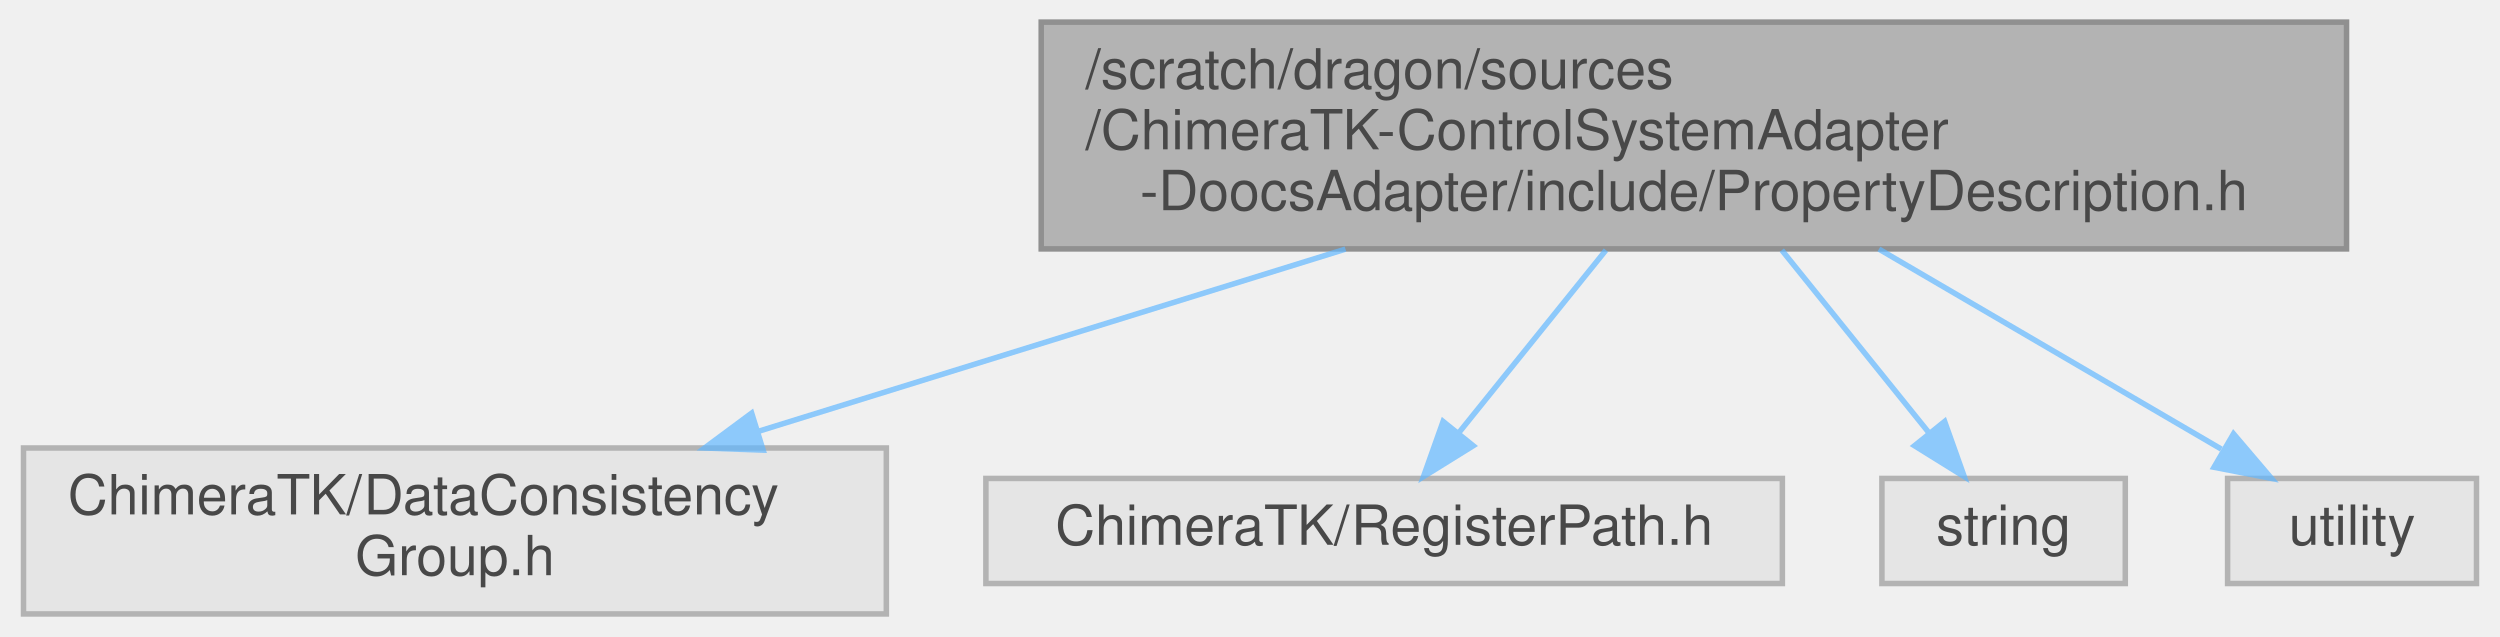
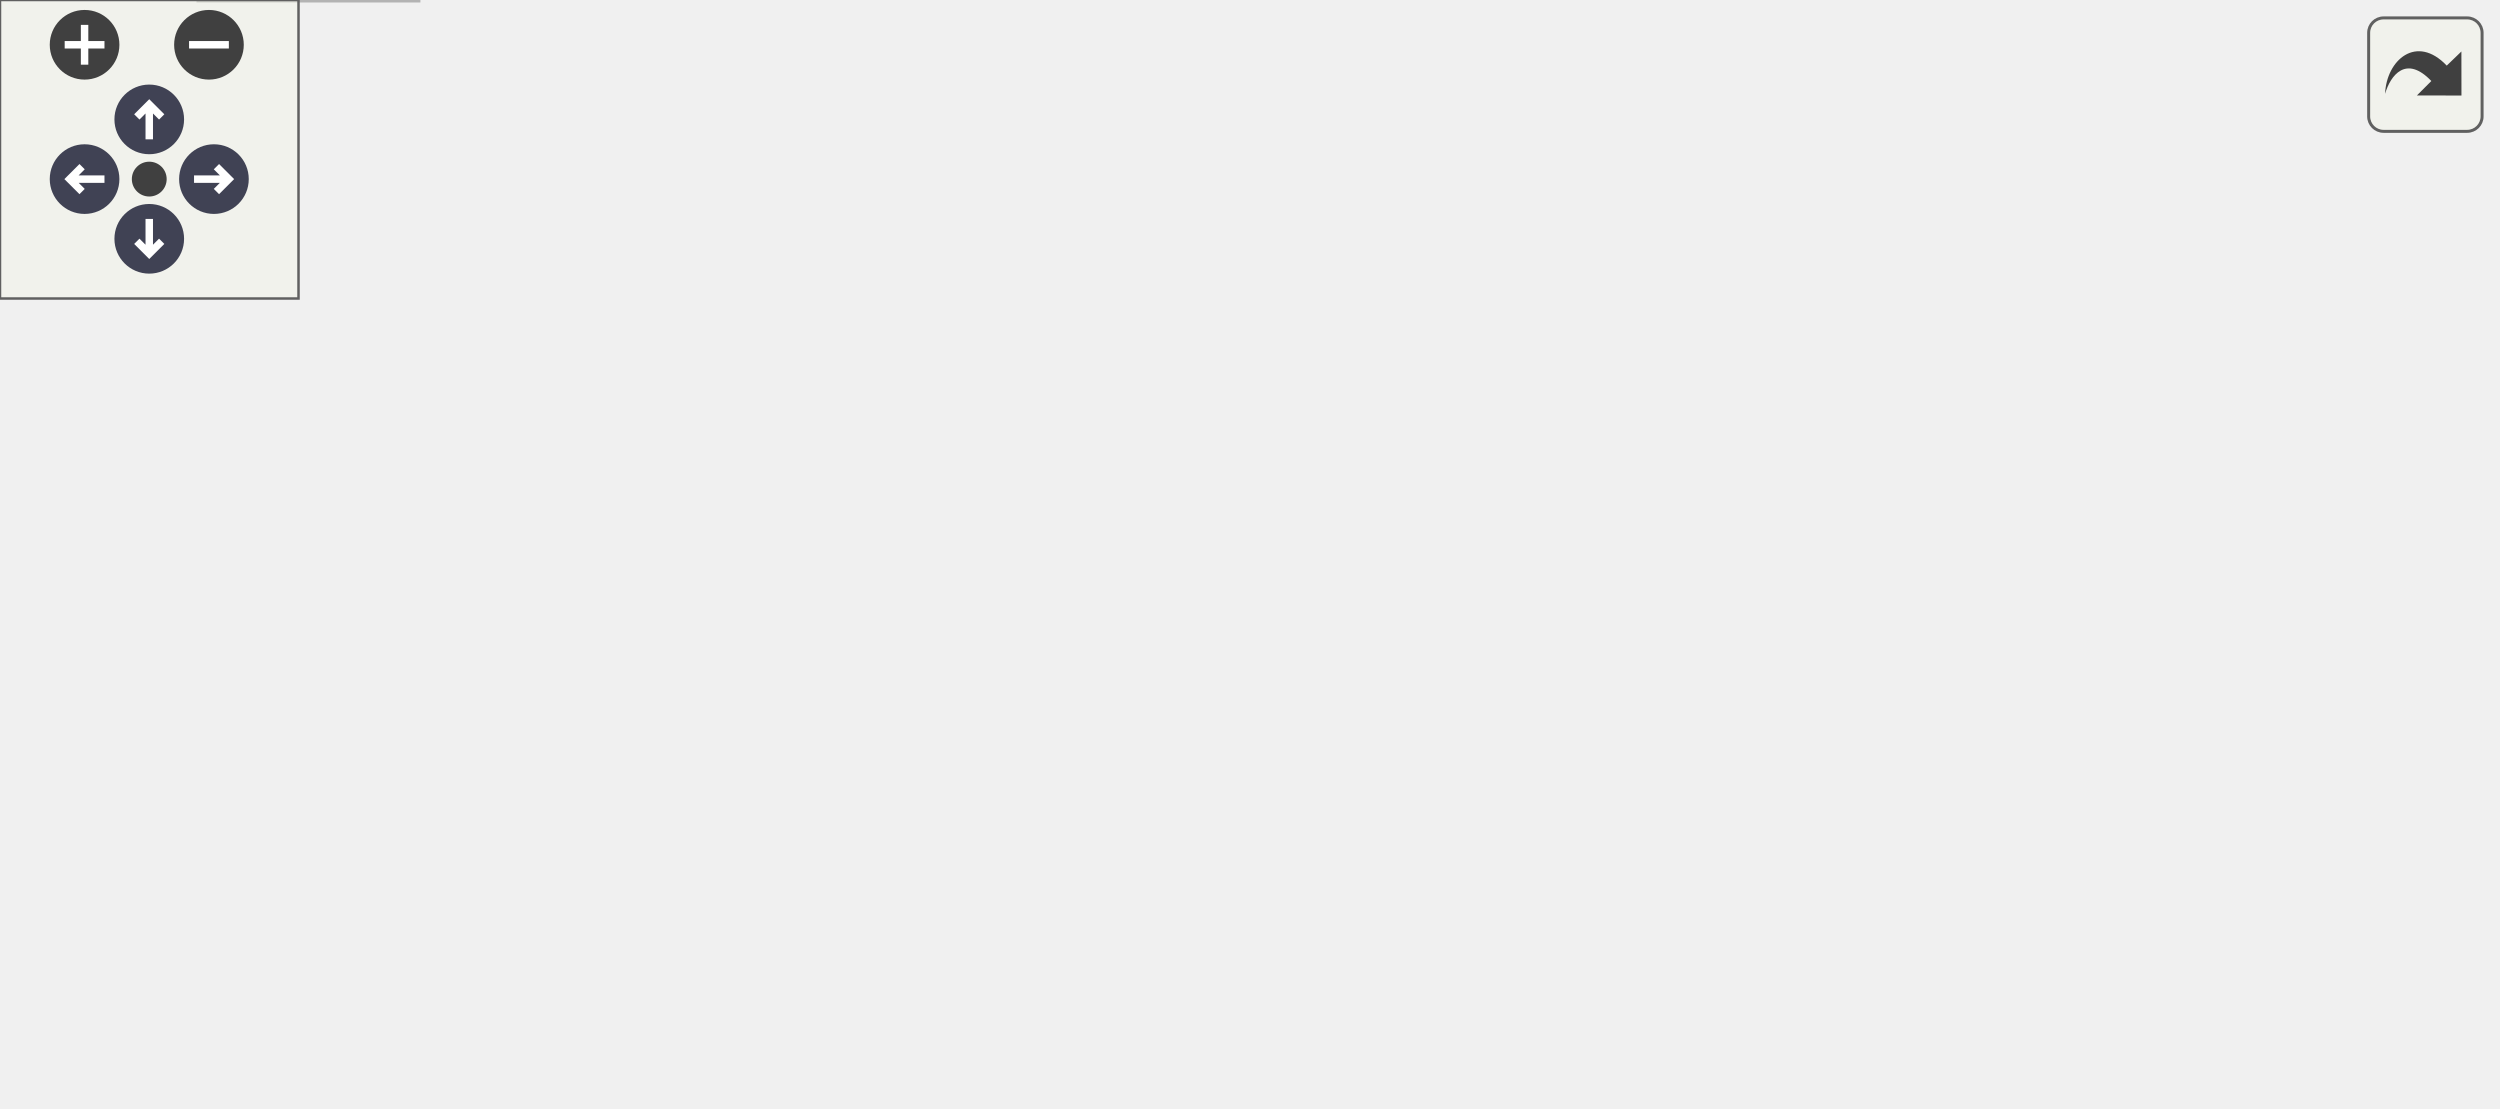
- <svg xmlns="http://www.w3.org/2000/svg" xmlns:xlink="http://www.w3.org/1999/xlink" width="452pt" height="115pt" viewBox="0.00 0.00 451.50 115.00">
-   <svg id="main" version="1.1" xml:space="preserve">
-     <style type="text/css">
+ <svg xmlns="http://www.w3.org/2000/svg" xmlns:xlink="http://www.w3.org/1999/xlink" id="main" version="1.1" xml:space="preserve">
+   <style type="text/css">
.node, .edge {opacity: 0.7;}
.node.selected, .edge.selected {opacity: 1;}
.edge:hover path { stroke: red; }
.edge:hover polygon { stroke: red; fill: red; }
</style>
-     <svg id="graph" class="graph">
-       <g id="graph0" class="graph" transform="scale(1 1) rotate(0) translate(4 111)">
-         <g id="Node000001" class="node">
-           <g id="a_Node000001">
-             <a xlink:title=" ">
-               <polygon fill="#999999" stroke="#666666" points="420,-107 184,-107 184,-66 420,-66 420,-107" />
-               <text text-anchor="start" x="192" y="-95" font-family="Helvetica,sans-Serif" font-size="10.00">/scratch/dragon/sources</text>
-               <text text-anchor="start" x="192" y="-84" font-family="Helvetica,sans-Serif" font-size="10.00">/ChimeraTK-ControlSystemAdapter</text>
-               <text text-anchor="middle" x="302" y="-73" font-family="Helvetica,sans-Serif" font-size="10.00">-DoocsAdapter/include/PropertyDescription.h</text>
-             </a>
-           </g>
-         </g>
-         <g id="Node000002" class="node">
-           <g id="a_Node000002">
-             <a xlink:title=" ">
-               <polygon fill="#e0e0e0" stroke="#999999" points="156,-30 0,-30 0,0 156,0 156,-30" />
-               <text text-anchor="start" x="8" y="-18" font-family="Helvetica,sans-Serif" font-size="10.00">ChimeraTK/DataConsistency</text>
-               <text text-anchor="middle" x="78" y="-7" font-family="Helvetica,sans-Serif" font-size="10.00">Group.h</text>
-             </a>
-           </g>
-         </g>
-         <g id="edge1_Node000001_Node000002" class="edge">
-           <g id="a_edge1_Node000001_Node000002">
-             <a xlink:title=" ">
-               <path fill="none" stroke="#63b8ff" d="M239.01,-65.96C205.59,-55.59 164.91,-42.97 132.81,-33" />
-               <polygon fill="#63b8ff" stroke="#63b8ff" points="133.72,-29.62 123.13,-30 131.65,-36.31 133.72,-29.62" />
-             </a>
-           </g>
-         </g>
-         <g id="Node000003" class="node">
-           <g id="a_Node000003">
-             <a xlink:title=" ">
-               <polygon fill="#e0e0e0" stroke="#999999" points="318,-24.5 174,-24.5 174,-5.5 318,-5.5 318,-24.5" />
-               <text text-anchor="middle" x="246" y="-12.5" font-family="Helvetica,sans-Serif" font-size="10.00">ChimeraTK/RegisterPath.h</text>
-             </a>
-           </g>
-         </g>
-         <g id="edge2_Node000001_Node000003" class="edge">
-           <g id="a_edge2_Node000001_Node000003">
-             <a xlink:title=" ">
-               <path fill="none" stroke="#63b8ff" d="M286.1,-65.77C277.7,-55.34 267.49,-42.68 259.48,-32.73" />
-               <polygon fill="#63b8ff" stroke="#63b8ff" points="262.11,-30.41 253.11,-24.82 256.66,-34.8 262.11,-30.41" />
-             </a>
-           </g>
-         </g>
-         <g id="Node000004" class="node">
-           <g id="a_Node000004">
-             <a xlink:title=" ">
-               <polygon fill="#e0e0e0" stroke="#999999" points="380,-24.5 336,-24.5 336,-5.5 380,-5.5 380,-24.5" />
-               <text text-anchor="middle" x="358" y="-12.5" font-family="Helvetica,sans-Serif" font-size="10.00">string</text>
-             </a>
-           </g>
-         </g>
-         <g id="edge3_Node000001_Node000004" class="edge">
-           <g id="a_edge3_Node000001_Node000004">
-             <a xlink:title=" ">
-               <path fill="none" stroke="#63b8ff" d="M317.9,-65.77C326.3,-55.34 336.51,-42.68 344.52,-32.73" />
-               <polygon fill="#63b8ff" stroke="#63b8ff" points="347.34,-34.8 350.89,-24.82 341.89,-30.41 347.34,-34.8" />
-             </a>
-           </g>
-         </g>
-         <g id="Node000005" class="node">
-           <g id="a_Node000005">
-             <a xlink:title=" ">
-               <polygon fill="#e0e0e0" stroke="#999999" points="443.5,-24.5 398.5,-24.5 398.5,-5.5 443.5,-5.5 443.5,-24.5" />
-               <text text-anchor="middle" x="421" y="-12.5" font-family="Helvetica,sans-Serif" font-size="10.00">utility</text>
-             </a>
-           </g>
-         </g>
-         <g id="edge4_Node000001_Node000005" class="edge">
-           <g id="a_edge4_Node000001_Node000005">
-             <a xlink:title=" ">
-               <path fill="none" stroke="#63b8ff" d="M335.46,-65.96C355.19,-54.44 379.66,-40.14 397.37,-29.8" />
-               <polygon fill="#63b8ff" stroke="#63b8ff" points="399.57,-32.57 406.44,-24.5 396.04,-26.52 399.57,-32.57" />
-             </a>
-           </g>
+   <defs>
+     <circle id="rim" cx="0" cy="0" r="7" />
+     <circle id="rim2" cx="0" cy="0" r="3.5" />
+     <g id="zoomPlus">
+       <use xlink:href="#rim" fill="#404040">
+         <set attributeName="fill" to="#808080" begin="zoomplus.mouseover" end="zoomplus.mouseout" />
+       </use>
+       <path d="M-4,0h8M0,-4v8" fill="none" stroke="white" stroke-width="1.5" pointer-events="none" />
+     </g>
+     <g id="zoomMin">
+       <use xlink:href="#rim" fill="#404040">
+         <set attributeName="fill" to="#808080" begin="zoomminus.mouseover" end="zoomminus.mouseout" />
+       </use>
+       <path d="M-4,0h8" fill="none" stroke="white" stroke-width="1.5" pointer-events="none" />
+     </g>
+     <g id="arrowUp" transform="translate(30 24)">
+       <use xlink:href="#rim" />
+       <path pointer-events="none" fill="none" stroke="white" stroke-width="1.5" d="M0,-3.0v7 M-2.5,-0.5L0,-3.0L2.5,-0.5" />
+     </g>
+     <g id="arrowRight" transform="rotate(90) translate(36 -43)">
+       <use xlink:href="#rim" />
+       <path pointer-events="none" fill="none" stroke="white" stroke-width="1.5" d="M0,-3.0v7 M-2.5,-0.5L0,-3.0L2.5,-0.5" />
+     </g>
+     <g id="arrowDown" transform="rotate(180) translate(-30 -48)">
+       <use xlink:href="#rim" />
+       <path pointer-events="none" fill="none" stroke="white" stroke-width="1.5" d="M0,-3.0v7 M-2.5,-0.5L0,-3.0L2.5,-0.5" />
+     </g>
+     <g id="arrowLeft" transform="rotate(270) translate(-36 17)">
+       <use xlink:href="#rim" />
+       <path pointer-events="none" fill="none" stroke="white" stroke-width="1.5" d="M0,-3.0v7 M-2.5,-0.5L0,-3.0L2.5,-0.5" />
+     </g>
+     <g id="resetDef">
+       <use xlink:href="#rim2" fill="#404040">
+         <set attributeName="fill" to="#808080" begin="reset.mouseover" end="reset.mouseout" />
+       </use>
+     </g>
+   </defs>
+   <svg id="graph" class="graph">
+     <g id="viewport">
+       <g id="Node000001" class="node">
+         <g id="a_Node000001">
+           <a xlink:title=" ">
+             <polygon fill="#999999" stroke="#666666" points="316,-162 80,-162 80,-121 316,-121 316,-162" />
+             <text text-anchor="start" x="88" y="-150" font-family="Helvetica,sans-Serif" font-size="10.00">/scratch/dragon/sources</text>
+             <text text-anchor="start" x="88" y="-139" font-family="Helvetica,sans-Serif" font-size="10.00">/ChimeraTK-ControlSystemAdapter</text>
+             <text text-anchor="middle" x="198" y="-128" font-family="Helvetica,sans-Serif" font-size="10.00">-DoocsAdapter/include/PropertyDescription.h</text>
+           </a>
        </g>
      </g>
-     </svg>
+       <g id="Node000002" class="node">
+         <g id="a_Node000002">
+           <a xlink:href="_utilities_8h.html" target="_top" xlink:title=" ">
+             <polygon fill="white" stroke="#666666" points="64,-79.5 0,-79.5 0,-60.5 64,-60.5 64,-79.5" />
+             <text text-anchor="middle" x="32" y="-67.5" font-family="Helvetica,sans-Serif" font-size="10.00">Utilities.h</text>
+           </a>
+         </g>
+       </g>
+       <g id="edge1_Node000001_Node000002" class="edge">
+         <g id="a_edge1_Node000001_Node000002">
+           <a xlink:title=" ">
+             <path fill="none" stroke="#63b8ff" d="M151.32,-120.96C122.53,-108.9 86.49,-93.81 61.59,-83.39" />
+             <polygon fill="#63b8ff" stroke="#63b8ff" points="62.89,-80.14 52.31,-79.5 60.18,-86.59 62.89,-80.14" />
+           </a>
+         </g>
+       </g>
+       <g id="Node000003" class="node">
+         <g id="a_Node000003">
+           <a xlink:title=" ">
+             <polygon fill="#e0e0e0" stroke="#999999" points="84,-19 40,-19 40,0 84,0 84,-19" />
+             <text text-anchor="middle" x="62" y="-7" font-family="Helvetica,sans-Serif" font-size="10.00">string</text>
+           </a>
+         </g>
+       </g>
+       <g id="edge5_Node000001_Node000003" class="edge">
+         <g id="a_edge5_Node000001_Node000003">
+           <a xlink:title=" ">
+             <path fill="none" stroke="#63b8ff" d="M159.95,-120.95C143.73,-111.47 125.29,-99.09 111,-85 93.84,-68.08 79.43,-44.18 70.77,-28.06" />
+             <polygon fill="#63b8ff" stroke="#63b8ff" points="73.86,-26.42 66.15,-19.15 67.65,-29.64 73.86,-26.42" />
+           </a>
+         </g>
+       </g>
+       <g id="Node000004" class="node">
+         <g id="a_Node000004">
+           <a xlink:title=" ">
+             <polygon fill="#e0e0e0" stroke="#999999" points="276,-85 120,-85 120,-55 276,-55 276,-85" />
+             <text text-anchor="start" x="128" y="-73" font-family="Helvetica,sans-Serif" font-size="10.00">ChimeraTK/DataConsistency</text>
+             <text text-anchor="middle" x="198" y="-62" font-family="Helvetica,sans-Serif" font-size="10.00">Group.h</text>
+           </a>
+         </g>
+       </g>
+       <g id="edge3_Node000001_Node000004" class="edge">
+         <g id="a_edge3_Node000001_Node000004">
+           <a xlink:title=" ">
+             <path fill="none" stroke="#63b8ff" d="M198,-120.77C198,-112.85 198,-103.63 198,-95.3" />
+             <polygon fill="#63b8ff" stroke="#63b8ff" points="201.5,-95.04 198,-85.04 194.5,-95.04 201.5,-95.04" />
+           </a>
+         </g>
+       </g>
+       <g id="Node000005" class="node">
+         <g id="a_Node000005">
+           <a xlink:title=" ">
+             <polygon fill="#e0e0e0" stroke="#999999" points="438,-79.5 294,-79.5 294,-60.5 438,-60.5 438,-79.5" />
+             <text text-anchor="middle" x="366" y="-67.5" font-family="Helvetica,sans-Serif" font-size="10.00">ChimeraTK/RegisterPath.h</text>
+           </a>
+         </g>
+       </g>
+       <g id="edge4_Node000001_Node000005" class="edge">
+         <g id="a_edge4_Node000001_Node000005">
+           <a xlink:title=" ">
+             <path fill="none" stroke="#63b8ff" d="M245.24,-120.96C274.37,-108.9 310.85,-93.81 336.05,-83.39" />
+             <polygon fill="#63b8ff" stroke="#63b8ff" points="337.54,-86.56 345.44,-79.5 334.87,-80.09 337.54,-86.56" />
+           </a>
+         </g>
+       </g>
+       <g id="Node000006" class="node">
+         <g id="a_Node000006">
+           <a xlink:title=" ">
+             <polygon fill="#e0e0e0" stroke="#999999" points="501.5,-79.5 456.5,-79.5 456.5,-60.5 501.5,-60.5 501.5,-79.5" />
+             <text text-anchor="middle" x="479" y="-67.5" font-family="Helvetica,sans-Serif" font-size="10.00">utility</text>
+           </a>
+         </g>
+       </g>
+       <g id="edge6_Node000001_Node000006" class="edge">
+         <g id="a_edge6_Node000001_Node000006">
+           <a xlink:title=" ">
+             <path fill="none" stroke="#63b8ff" d="M307.08,-120.94C351.06,-111.83 401.95,-99.72 447,-85 448.44,-84.53 449.91,-84.02 451.38,-83.48" />
+             <polygon fill="#63b8ff" stroke="#63b8ff" points="452.99,-86.6 460.96,-79.62 450.38,-80.1 452.99,-86.6" />
+           </a>
+         </g>
+       </g>
+       <g id="edge2_Node000002_Node000003" class="edge">
+         <g id="a_edge2_Node000002_Node000003">
+           <a xlink:title=" ">
+             <path fill="none" stroke="#63b8ff" d="M36.43,-60.37C40.77,-51.9 47.52,-38.74 52.99,-28.07" />
+             <polygon fill="#63b8ff" stroke="#63b8ff" points="56.11,-29.66 57.56,-19.17 49.88,-26.47 56.11,-29.66" />
+           </a>
+         </g>
+       </g>
+     </g>
+   </svg>
+   <g id="navigator" transform="translate(0 0)" fill="#404254">
+     <rect fill="#f2f5e9" fill-opacity="0.5" stroke="#606060" stroke-width=".5" x="0" y="0" width="60" height="60" />
+     <use id="zoomplus" xlink:href="#zoomPlus" x="17" y="9" />
+     <use id="zoomminus" xlink:href="#zoomMin" x="42" y="9" />
+     <use id="reset" xlink:href="#resetDef" x="30" y="36" />
+     <use id="arrowup" xlink:href="#arrowUp" x="0" y="0" />
+     <use id="arrowright" xlink:href="#arrowRight" x="0" y="0" />
+     <use id="arrowdown" xlink:href="#arrowDown" x="0" y="0" />
+     <use id="arrowleft" xlink:href="#arrowLeft" x="0" y="0" />
+   </g>
+   <svg viewBox="0 0 15 15" width="100%" height="30px" preserveAspectRatio="xMaxYMin meet">
+     <g id="arrow_out" transform="scale(0.3 0.3)">
+       <a xlink:href="_property_description_8h__incl_org.svg" target="_base">
+         <rect id="button" ry="5" rx="5" y="6" x="6" height="38" width="38" fill="#f2f5e9" fill-opacity="0.5" stroke="#606060" stroke-width="1.0" />
+         <path id="arrow" d="M 11.5,31.437 C 11.94,20.098 22.043,11.323 32.159,21.979 L 37.069,17.246 C 37.069,17.246 37.088,32 37.088,32 L 22.16,31.978 C 22.16,31.978 26.998,27.14 26.998,27.14 C 18.529,18.264 13.292,25.23 11.5,31.437 z" style="fill:#404040;" />
+       </a>
+     </g>
  </svg>
  <style type="text/css">

[data-mouse-over-selected='false'] { opacity: 0.7; }
[data-mouse-over-selected='true']  { opacity: 1.0; }

</style>
</svg>
